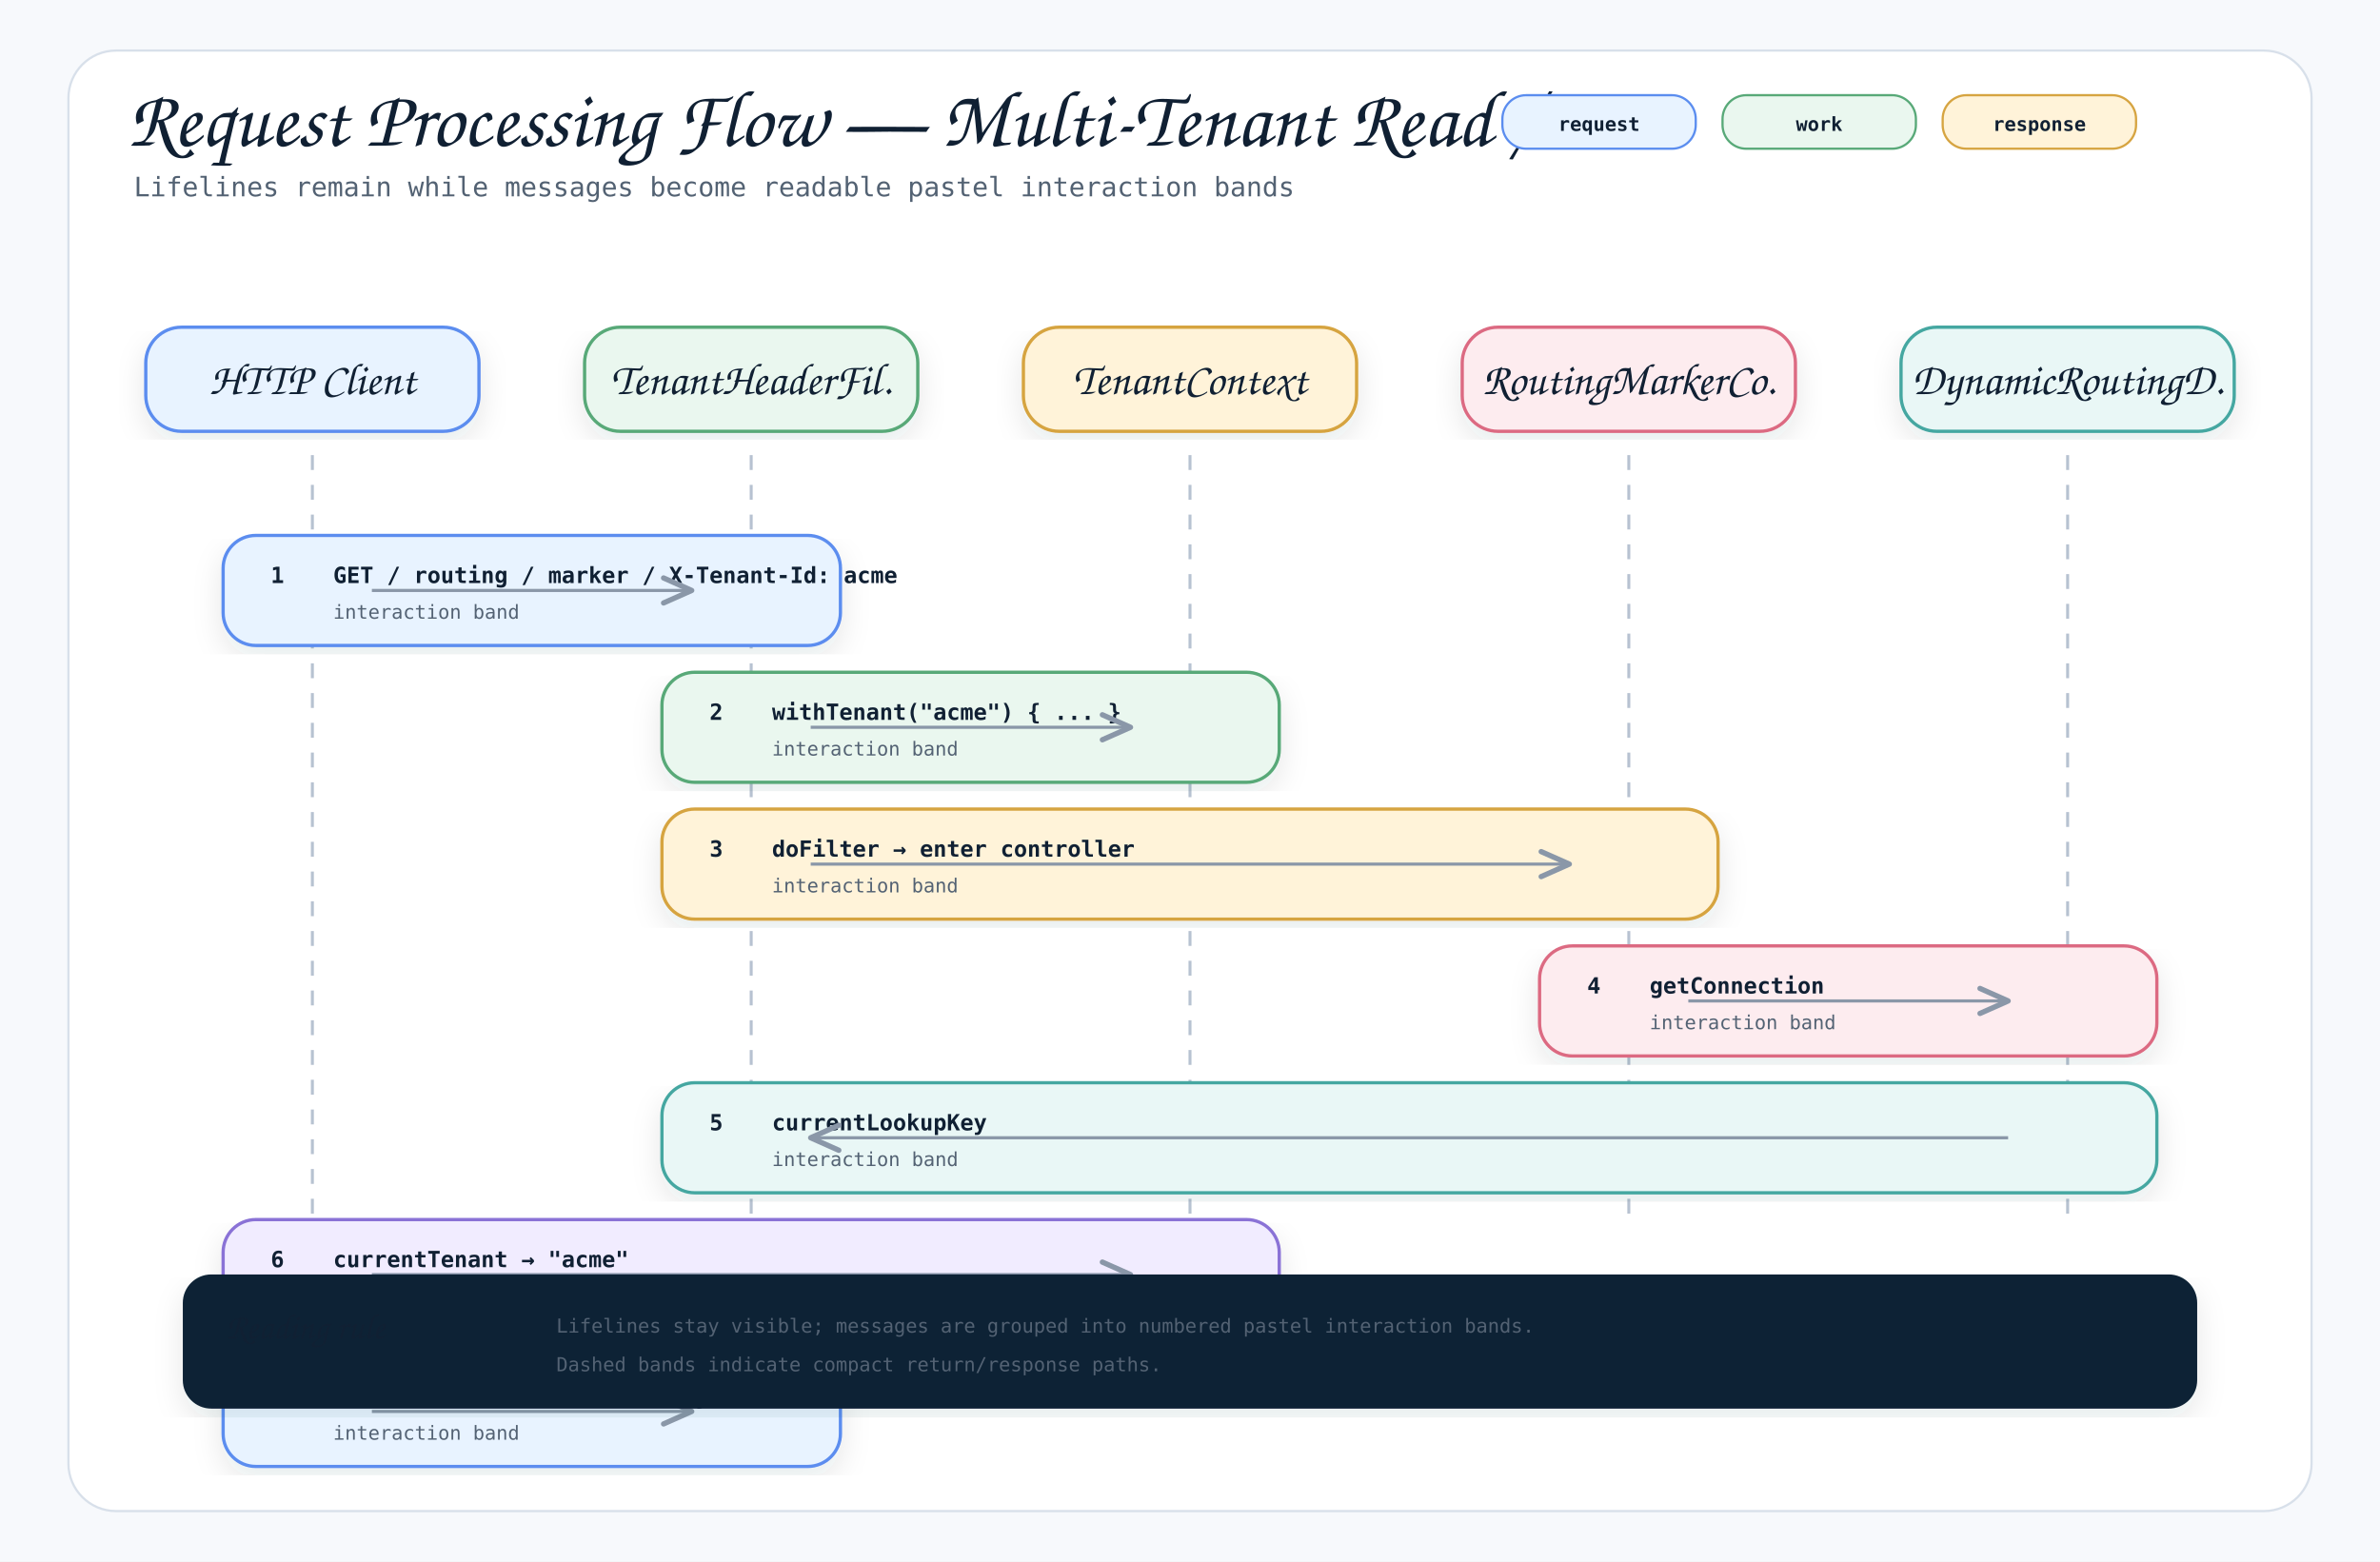
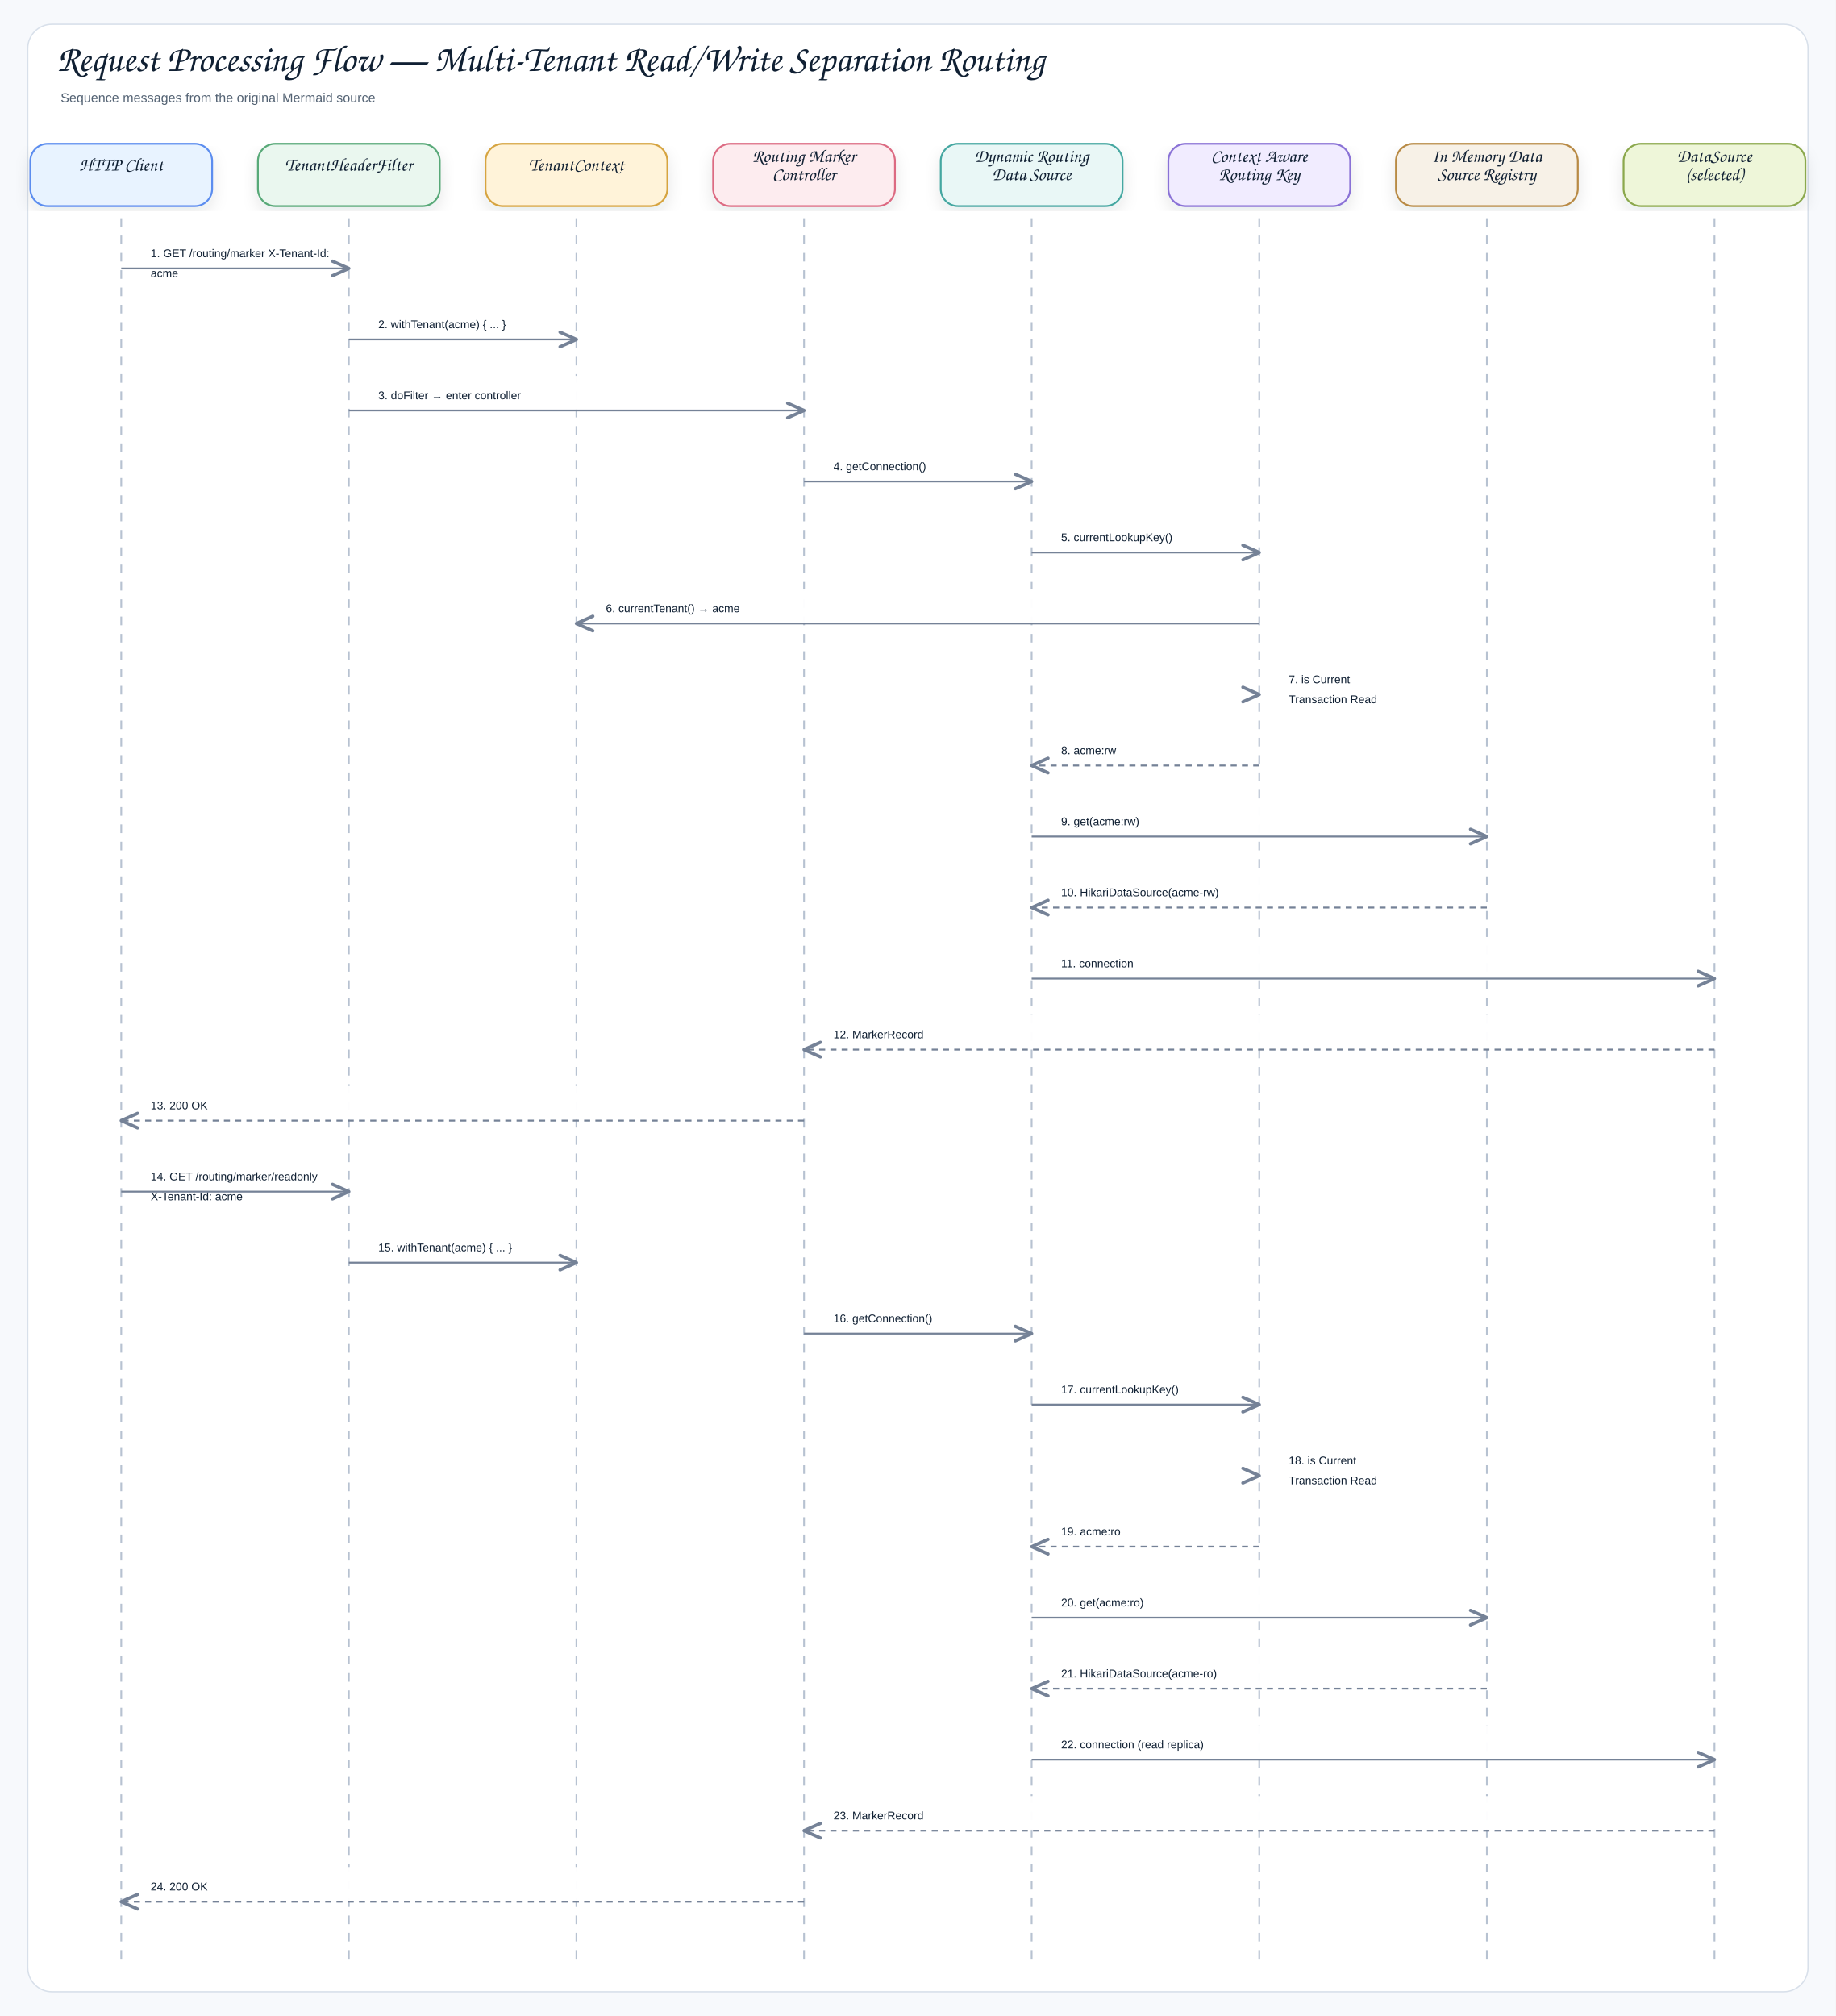
- <svg xmlns="http://www.w3.org/2000/svg" width="1600" height="1050" viewBox="0 0 1600 1050" role="img" aria-label="Request Processing Flow — Multi-Tenant Read / Write Separation Routing Sequence">
+ <svg xmlns="http://www.w3.org/2000/svg" width="2120" height="2328" viewBox="0 0 2120 2328" role="img" aria-label="Request Processing Flow — Multi-Tenant Read/Write Separation Routing">
  <defs>
    <filter id="shadow" x="-8%" y="-8%" width="116%" height="116%">
-       <feDropShadow dx="0" dy="8" stdDeviation="10" flood-color="#1f2937" flood-opacity="0.10" />
+       <feDropShadow dx="0" dy="8" stdDeviation="9" flood-color="#1f2937" flood-opacity="0.10" />
    </filter>
    <marker id="openArrow" markerWidth="12" markerHeight="10" refX="10" refY="5" orient="auto" markerUnits="strokeWidth">
-       <path d="M 1 1 L 10 5 L 1 9" fill="none" stroke="#8a97a8" stroke-width="1.7" stroke-linecap="round" stroke-linejoin="round" />
+       <path d="M 1 1 L 10 5 L 1 9" fill="none" stroke="#758297" stroke-width="1.8" stroke-linecap="round" stroke-linejoin="round" />
    </marker>
    <marker id="inherit" markerWidth="14" markerHeight="12" refX="12" refY="6" orient="auto" markerUnits="strokeWidth">
-       <path d="M 0 1 L 12 6 L 0 11 Z" fill="#ffffff" stroke="#8a97a8" stroke-width="1.7" />
+       <path d="M 0 1 L 12 6 L 0 11 Z" fill="#ffffff" stroke="#758297" stroke-width="1.8" />
    </marker>
    <style>
-     .canvas { fill: #f7f9fc; }
-     .frame { fill: #ffffff; stroke: #d8e0ea; stroke-width: 1.5; }
-     .title { font-family: "Architects Daughter", "Comic Mono", cursive; font-size: 54px; font-weight: 400; fill: #102033; }
-     .subtitle { font-family: "Comic Mono", "SFMono-Regular", Menlo, Consolas, monospace; font-size: 18px; fill: #536273; }
-     .label { font-family: "Architects Daughter", "Comic Mono", cursive; font-size: 30px; font-weight: 400; fill: #102033; }
-     .smallLabel { font-family: "Architects Daughter", "Comic Mono", cursive; font-size: 24px; font-weight: 400; fill: #102033; }
-     .mono { font-family: "Comic Mono", "SFMono-Regular", Menlo, Consolas, monospace; font-size: 15px; fill: #102033; }
-     .small { font-family: "Comic Mono", "SFMono-Regular", Menlo, Consolas, monospace; font-size: 13px; fill: #536273; }
-     .strong { font-family: "Comic Mono", "SFMono-Regular", Menlo, Consolas, monospace; font-size: 15px; font-weight: 700; fill: #102033; }
-     .card { stroke-width: 2.2; filter: url(#shadow); }
-     .line { stroke: #8a97a8; stroke-width: 2.1; fill: none; marker-end: url(#openArrow); }
-     .softLine { stroke: #8a97a8; stroke-width: 2.1; fill: none; }
-     .dashed { stroke: #8a97a8; stroke-width: 2.1; stroke-dasharray: 7 6; fill: none; marker-end: url(#openArrow); }
-     .inheritLine { stroke: #8a97a8; stroke-width: 2.2; fill: none; marker-end: url(#inherit); }
-     .implLine { stroke: #8a97a8; stroke-width: 2.2; stroke-dasharray: 8 7; fill: none; marker-end: url(#inherit); }
-     .compartment { stroke-width: 1.6; fill: none; }
-     .chip { stroke-width: 1.5; rx: 16; }
-     .chipText { font-family: "Comic Mono", "SFMono-Regular", Menlo, Consolas, monospace; font-size: 13px; font-weight: 700; fill: #102033; }
+     .canvas{fill:#f7f9fc}.frame{fill:#fff;stroke:#d8e0ea;stroke-width:1.5}
+     .title{font-family:"Architects Daughter","Comic Sans MS","Comic Sans",cursive;font-size:43px;font-weight:400;fill:#102033}
+     .subtitle{font-family:"Comic Sans MS","Comic Sans","Comic Neue",Arial,sans-serif;font-size:15px;font-weight:400;fill:#536273}
+     .label{font-family:"Architects Daughter","Comic Sans MS","Comic Sans",cursive;font-size:25px;font-weight:400;fill:#102033}
+     .smallLabel{font-family:"Architects Daughter","Comic Sans MS","Comic Sans",cursive;font-size:21px;font-weight:400;fill:#102033}
+     .mono{font-family:"Comic Sans MS","Comic Sans","Comic Neue",Arial,sans-serif;font-size:12px;font-weight:400;fill:#102033}
+     .small{font-family:"Comic Sans MS","Comic Sans","Comic Neue",Arial,sans-serif;font-size:12px;font-weight:400;fill:#536273}
+     .strong{font-family:"Comic Sans MS","Comic Sans","Comic Neue",Arial,sans-serif;font-size:13px;font-weight:400;fill:#102033}
+     .card{stroke-width:2.1;filter:url(#shadow)}.compartment{stroke-width:1.5;fill:none}
+     .line{stroke:#758297;stroke-width:2.1;fill:none;marker-end:url(#openArrow)}
+     .plainLine{stroke:#758297;stroke-width:2.1;fill:none}
+     .dashed{stroke:#758297;stroke-width:2.1;stroke-dasharray:7 6;fill:none;marker-end:url(#openArrow)}
+     .inheritLine{stroke:#758297;stroke-width:2.2;fill:none;marker-end:url(#inherit)}
+     .implLine{stroke:#758297;stroke-width:2.2;stroke-dasharray:8 7;fill:none;marker-end:url(#inherit)}
  </style>
  </defs>
-   <rect class="canvas" width="1600" height="1050" />
-   <rect class="frame" x="46" y="34" width="1508" height="982" rx="32" />
-   <text class="title" x="86" y="98">Request Processing Flow — Multi-Tenant Read /.</text>
-   <text class="subtitle" x="90" y="132">Lifelines remain while messages become readable pastel interaction bands</text>
-   <rect class="chip" x="1010" y="64" width="130" height="36" fill="#e8f3ff" stroke="#5b8def" />
-   <text class="chipText" x="1075" y="88" text-anchor="middle">request</text>
-   <rect class="chip" x="1158" y="64" width="130" height="36" fill="#eaf7ef" stroke="#58a978" />
-   <text class="chipText" x="1223" y="88" text-anchor="middle">work</text>
-   <rect class="chip" x="1306" y="64" width="130" height="36" fill="#fff3d9" stroke="#d6a441" />
-   <text class="chipText" x="1371" y="88" text-anchor="middle">response</text>
-   <g>
-     <rect class="card" x="98" y="220" width="224" height="70" rx="24" fill="#e8f3ff" stroke="#5b8def" />
-     <text class="label" x="210" y="265" text-anchor="middle">HTTP Client</text>
-     <line x1="210" y1="306" x2="210" y2="820" stroke="#b7c2d1" stroke-width="2" stroke-dasharray="10 10" />
-   </g>
-   <g>
-     <rect class="card" x="393" y="220" width="224" height="70" rx="24" fill="#eaf7ef" stroke="#58a978" />
-     <text class="label" x="505" y="265" text-anchor="middle">TenantHeaderFil.</text>
-     <line x1="505" y1="306" x2="505" y2="820" stroke="#b7c2d1" stroke-width="2" stroke-dasharray="10 10" />
-   </g>
-   <g>
-     <rect class="card" x="688" y="220" width="224" height="70" rx="24" fill="#fff3d9" stroke="#d6a441" />
-     <text class="label" x="800" y="265" text-anchor="middle">TenantContext</text>
-     <line x1="800" y1="306" x2="800" y2="820" stroke="#b7c2d1" stroke-width="2" stroke-dasharray="10 10" />
-   </g>
-   <g>
-     <rect class="card" x="983" y="220" width="224" height="70" rx="24" fill="#fdecef" stroke="#dc6b82" />
-     <text class="label" x="1095" y="265" text-anchor="middle">RoutingMarkerCo.</text>
-     <line x1="1095" y1="306" x2="1095" y2="820" stroke="#b7c2d1" stroke-width="2" stroke-dasharray="10 10" />
-   </g>
-   <g>
-     <rect class="card" x="1278" y="220" width="224" height="70" rx="24" fill="#e9f7f6" stroke="#45a7a1" />
-     <text class="label" x="1390" y="265" text-anchor="middle">DynamicRoutingD.</text>
-     <line x1="1390" y1="306" x2="1390" y2="820" stroke="#b7c2d1" stroke-width="2" stroke-dasharray="10 10" />
-   </g>
-   <g>
-     <rect class="card" x="150" y="360" width="415" height="74" rx="22" fill="#e8f3ff" stroke="#5b8def" />
-     <text class="strong" x="182" y="392">1</text>
-     <text class="strong" x="224" y="392">GET / routing / marker / X-Tenant-Id: acme</text>
-     <text class="small" x="224" y="416">interaction band</text>
-     <path class="line" d="M250 397 L465 397" />
-   </g>
-   <g>
-     <rect class="card" x="445" y="452" width="415" height="74" rx="22" fill="#eaf7ef" stroke="#58a978" />
-     <text class="strong" x="477" y="484">2</text>
-     <text class="strong" x="519" y="484">withTenant("acme") { ... }</text>
-     <text class="small" x="519" y="508">interaction band</text>
-     <path class="line" d="M545 489 L760 489" />
-   </g>
-   <g>
-     <rect class="card" x="445" y="544" width="710" height="74" rx="22" fill="#fff3d9" stroke="#d6a441" />
-     <text class="strong" x="477" y="576">3</text>
-     <text class="strong" x="519" y="576">doFilter → enter controller</text>
-     <text class="small" x="519" y="600">interaction band</text>
-     <path class="line" d="M545 581 L1055 581" />
-   </g>
-   <g>
-     <rect class="card" x="1035" y="636" width="415" height="74" rx="22" fill="#fdecef" stroke="#dc6b82" />
-     <text class="strong" x="1067" y="668">4</text>
-     <text class="strong" x="1109" y="668">getConnection</text>
-     <text class="small" x="1109" y="692">interaction band</text>
-     <path class="line" d="M1135 673 L1350 673" />
-   </g>
-   <g>
-     <rect class="card" x="445" y="728" width="1005" height="74" rx="22" fill="#e9f7f6" stroke="#45a7a1" />
-     <text class="strong" x="477" y="760">5</text>
-     <text class="strong" x="519" y="760">currentLookupKey</text>
-     <text class="small" x="519" y="784">interaction band</text>
-     <path class="line" d="M1350 765 L545 765" />
-   </g>
-   <g>
-     <rect class="card" x="150" y="820" width="710" height="74" rx="22" fill="#f1ecff" stroke="#8a72d6" />
-     <text class="strong" x="182" y="852">6</text>
-     <text class="strong" x="224" y="852">currentTenant → "acme"</text>
-     <text class="small" x="224" y="876">interaction band</text>
-     <path class="line" d="M250 857 L760 857" />
-   </g>
-   <g>
-     <rect class="card" x="150" y="912" width="415" height="74" rx="22" fill="#e8f3ff" stroke="#5b8def" />
-     <text class="strong" x="182" y="944">7</text>
-     <text class="strong" x="224" y="944">isCurrentTransactionReadOnly → false</text>
-     <text class="small" x="224" y="968">interaction band</text>
-     <path class="line" d="M250 949 L465 949" />
-   </g>
-   <g transform="translate(124,858)">
-     <rect class="card" x="0" y="0" width="1352" height="88" rx="18" fill="#0d2435" stroke="#0d2435" />
-     <text class="smallLabel" x="28" y="42" fill="#ffffff">Reading rule</text>
-     <text class="small" x="250" y="38" fill="#dbeafe">Lifelines stay visible; messages are grouped into numbered pastel interaction bands.</text>
-     <text class="small" x="250" y="64" fill="#dbeafe">Dashed bands indicate compact return/response paths.</text>
-   </g>
+   <rect class="canvas" width="2120" height="2328" />
+   <rect class="frame" x="32" y="28" width="2056" height="2272" rx="28" />
+   <text class="title" x="66" y="82">Request Processing Flow — Multi-Tenant Read/Write Separation Routing</text>
+   <text class="subtitle" x="70" y="118">Sequence messages from the original Mermaid source</text>
+   <rect class="card" x="35" y="166" width="210" height="72" rx="20" fill="#E8F3FF" stroke="#5B8DEF" />
+   <text class="smallLabel" x="140" y="197" text-anchor="middle">HTTP Client</text>
+   <line x1="140" y1="252" x2="140" y2="2268" stroke="#b7c2d1" stroke-width="2" stroke-dasharray="10 10" />
+   <rect class="card" x="297.857" y="166" width="210" height="72" rx="20" fill="#EAF7EF" stroke="#58A978" />
+   <text class="smallLabel" x="402.857" y="197" text-anchor="middle">TenantHeaderFilter</text>
+   <line x1="402.857" y1="252" x2="402.857" y2="2268" stroke="#b7c2d1" stroke-width="2" stroke-dasharray="10 10" />
+   <rect class="card" x="560.714" y="166" width="210" height="72" rx="20" fill="#FFF3D9" stroke="#D6A441" />
+   <text class="smallLabel" x="665.714" y="197" text-anchor="middle">TenantContext</text>
+   <line x1="665.714" y1="252" x2="665.714" y2="2268" stroke="#b7c2d1" stroke-width="2" stroke-dasharray="10 10" />
+   <rect class="card" x="823.571" y="166" width="210" height="72" rx="20" fill="#FDECEF" stroke="#DC6B82" />
+   <text class="smallLabel" x="928.571" y="187" text-anchor="middle">Routing Marker</text>
+   <text class="smallLabel" x="928.571" y="208" text-anchor="middle">Controller</text>
+   <line x1="928.571" y1="252" x2="928.571" y2="2268" stroke="#b7c2d1" stroke-width="2" stroke-dasharray="10 10" />
+   <rect class="card" x="1086.429" y="166" width="210" height="72" rx="20" fill="#E9F7F6" stroke="#45A7A1" />
+   <text class="smallLabel" x="1191.429" y="187" text-anchor="middle">Dynamic Routing</text>
+   <text class="smallLabel" x="1191.429" y="208" text-anchor="middle">Data Source</text>
+   <line x1="1191.429" y1="252" x2="1191.429" y2="2268" stroke="#b7c2d1" stroke-width="2" stroke-dasharray="10 10" />
+   <rect class="card" x="1349.286" y="166" width="210" height="72" rx="20" fill="#F1ECFF" stroke="#8A72D6" />
+   <text class="smallLabel" x="1454.286" y="187" text-anchor="middle">Context Aware</text>
+   <text class="smallLabel" x="1454.286" y="208" text-anchor="middle">Routing Key</text>
+   <line x1="1454.286" y1="252" x2="1454.286" y2="2268" stroke="#b7c2d1" stroke-width="2" stroke-dasharray="10 10" />
+   <rect class="card" x="1612.143" y="166" width="210" height="72" rx="20" fill="#F7F1E7" stroke="#B88A44" />
+   <text class="smallLabel" x="1717.143" y="187" text-anchor="middle">In Memory Data</text>
+   <text class="smallLabel" x="1717.143" y="208" text-anchor="middle">Source Registry</text>
+   <line x1="1717.143" y1="252" x2="1717.143" y2="2268" stroke="#b7c2d1" stroke-width="2" stroke-dasharray="10 10" />
+   <rect class="card" x="1875" y="166" width="210" height="72" rx="20" fill="#EEF6D9" stroke="#8BA84D" />
+   <text class="smallLabel" x="1980" y="187" text-anchor="middle">DataSource</text>
+   <text class="smallLabel" x="1980" y="208" text-anchor="middle">(selected)</text>
+   <line x1="1980" y1="252" x2="1980" y2="2268" stroke="#b7c2d1" stroke-width="2" stroke-dasharray="10 10" />
+   <rect x="158" y="270" width="226.857" height="62" rx="12" fill="#ffffff" opacity="0.97" />
+   <text class="strong" x="174" y="297" text-anchor="start">1. GET /routing/marker X-Tenant-Id:</text>
+   <text class="strong" x="174" y="320" text-anchor="start">acme</text>
+   <path class="line" d="M140 310 L402.857 310" />
+   <rect x="420.857" y="352" width="226.857" height="39" rx="12" fill="#ffffff" opacity="0.97" />
+   <text class="strong" x="436.857" y="379" text-anchor="start">2. withTenant(acme) { ... }</text>
+   <path class="line" d="M402.857 392 L665.714 392" />
+   <rect x="420.857" y="434" width="489.714" height="39" rx="12" fill="#ffffff" opacity="0.97" />
+   <text class="strong" x="436.857" y="461" text-anchor="start">3. doFilter → enter controller</text>
+   <path class="line" d="M402.857 474 L928.571 474" />
+   <rect x="946.571" y="516" width="226.857" height="39" rx="12" fill="#ffffff" opacity="0.97" />
+   <text class="strong" x="962.571" y="543" text-anchor="start">4. getConnection()</text>
+   <path class="line" d="M928.571 556 L1191.429 556" />
+   <rect x="1209.429" y="598" width="226.857" height="39" rx="12" fill="#ffffff" opacity="0.97" />
+   <text class="strong" x="1225.429" y="625" text-anchor="start">5. currentLookupKey()</text>
+   <path class="line" d="M1191.429 638 L1454.286 638" />
+   <rect x="683.714" y="680" width="752.571" height="39" rx="12" fill="#ffffff" opacity="0.97" />
+   <text class="strong" x="699.714" y="707" text-anchor="start">6. currentTenant() → acme</text>
+   <path class="line" d="M1454.286 720 L665.714 720" />
+   <rect x="1472.286" y="762" width="190" height="62" rx="12" fill="#ffffff" opacity="0.97" />
+   <text class="strong" x="1488.286" y="789" text-anchor="start">7. is Current</text>
+   <text class="strong" x="1488.286" y="812" text-anchor="start">Transaction Read</text>
+   <path class="line" d="M1454.286 802 L1454.286 802" />
+   <rect x="1209.429" y="844" width="226.857" height="39" rx="12" fill="#ffffff" opacity="0.97" />
+   <text class="strong" x="1225.429" y="871" text-anchor="start">8. acme:rw</text>
+   <path class="dashed" d="M1454.286 884 L1191.429 884" />
+   <rect x="1209.429" y="926" width="489.714" height="39" rx="12" fill="#ffffff" opacity="0.97" />
+   <text class="strong" x="1225.429" y="953" text-anchor="start">9. get(acme:rw)</text>
+   <path class="line" d="M1191.429 966 L1717.143 966" />
+   <rect x="1209.429" y="1008" width="489.714" height="39" rx="12" fill="#ffffff" opacity="0.97" />
+   <text class="strong" x="1225.429" y="1035" text-anchor="start">10. HikariDataSource(acme-rw)</text>
+   <path class="dashed" d="M1717.143 1048 L1191.429 1048" />
+   <rect x="1209.429" y="1090" width="752.571" height="39" rx="12" fill="#ffffff" opacity="0.97" />
+   <text class="strong" x="1225.429" y="1117" text-anchor="start">11. connection</text>
+   <path class="line" d="M1191.429 1130 L1980 1130" />
+   <rect x="946.571" y="1172" width="1015.429" height="39" rx="12" fill="#ffffff" opacity="0.97" />
+   <text class="strong" x="962.571" y="1199" text-anchor="start">12. MarkerRecord</text>
+   <path class="dashed" d="M1980 1212 L928.571 1212" />
+   <rect x="158" y="1254" width="752.571" height="39" rx="12" fill="#ffffff" opacity="0.97" />
+   <text class="strong" x="174" y="1281" text-anchor="start">13. 200 OK</text>
+   <path class="dashed" d="M928.571 1294 L140 1294" />
+   <rect x="158" y="1336" width="226.857" height="62" rx="12" fill="#ffffff" opacity="0.97" />
+   <text class="strong" x="174" y="1363" text-anchor="start">14. GET /routing/marker/readonly</text>
+   <text class="strong" x="174" y="1386" text-anchor="start">X-Tenant-Id: acme</text>
+   <path class="line" d="M140 1376 L402.857 1376" />
+   <rect x="420.857" y="1418" width="226.857" height="39" rx="12" fill="#ffffff" opacity="0.97" />
+   <text class="strong" x="436.857" y="1445" text-anchor="start">15. withTenant(acme) { ... }</text>
+   <path class="line" d="M402.857 1458 L665.714 1458" />
+   <rect x="946.571" y="1500" width="226.857" height="39" rx="12" fill="#ffffff" opacity="0.97" />
+   <text class="strong" x="962.571" y="1527" text-anchor="start">16. getConnection()</text>
+   <path class="line" d="M928.571 1540 L1191.429 1540" />
+   <rect x="1209.429" y="1582" width="226.857" height="39" rx="12" fill="#ffffff" opacity="0.97" />
+   <text class="strong" x="1225.429" y="1609" text-anchor="start">17. currentLookupKey()</text>
+   <path class="line" d="M1191.429 1622 L1454.286 1622" />
+   <rect x="1472.286" y="1664" width="190" height="62" rx="12" fill="#ffffff" opacity="0.97" />
+   <text class="strong" x="1488.286" y="1691" text-anchor="start">18. is Current</text>
+   <text class="strong" x="1488.286" y="1714" text-anchor="start">Transaction Read</text>
+   <path class="line" d="M1454.286 1704 L1454.286 1704" />
+   <rect x="1209.429" y="1746" width="226.857" height="39" rx="12" fill="#ffffff" opacity="0.97" />
+   <text class="strong" x="1225.429" y="1773" text-anchor="start">19. acme:ro</text>
+   <path class="dashed" d="M1454.286 1786 L1191.429 1786" />
+   <rect x="1209.429" y="1828" width="489.714" height="39" rx="12" fill="#ffffff" opacity="0.97" />
+   <text class="strong" x="1225.429" y="1855" text-anchor="start">20. get(acme:ro)</text>
+   <path class="line" d="M1191.429 1868 L1717.143 1868" />
+   <rect x="1209.429" y="1910" width="489.714" height="39" rx="12" fill="#ffffff" opacity="0.97" />
+   <text class="strong" x="1225.429" y="1937" text-anchor="start">21. HikariDataSource(acme-ro)</text>
+   <path class="dashed" d="M1717.143 1950 L1191.429 1950" />
+   <rect x="1209.429" y="1992" width="752.571" height="39" rx="12" fill="#ffffff" opacity="0.97" />
+   <text class="strong" x="1225.429" y="2019" text-anchor="start">22. connection (read replica)</text>
+   <path class="line" d="M1191.429 2032 L1980 2032" />
+   <rect x="946.571" y="2074" width="1015.429" height="39" rx="12" fill="#ffffff" opacity="0.97" />
+   <text class="strong" x="962.571" y="2101" text-anchor="start">23. MarkerRecord</text>
+   <path class="dashed" d="M1980 2114 L928.571 2114" />
+   <rect x="158" y="2156" width="752.571" height="39" rx="12" fill="#ffffff" opacity="0.97" />
+   <text class="strong" x="174" y="2183" text-anchor="start">24. 200 OK</text>
+   <path class="dashed" d="M928.571 2196 L140 2196" />
</svg>
